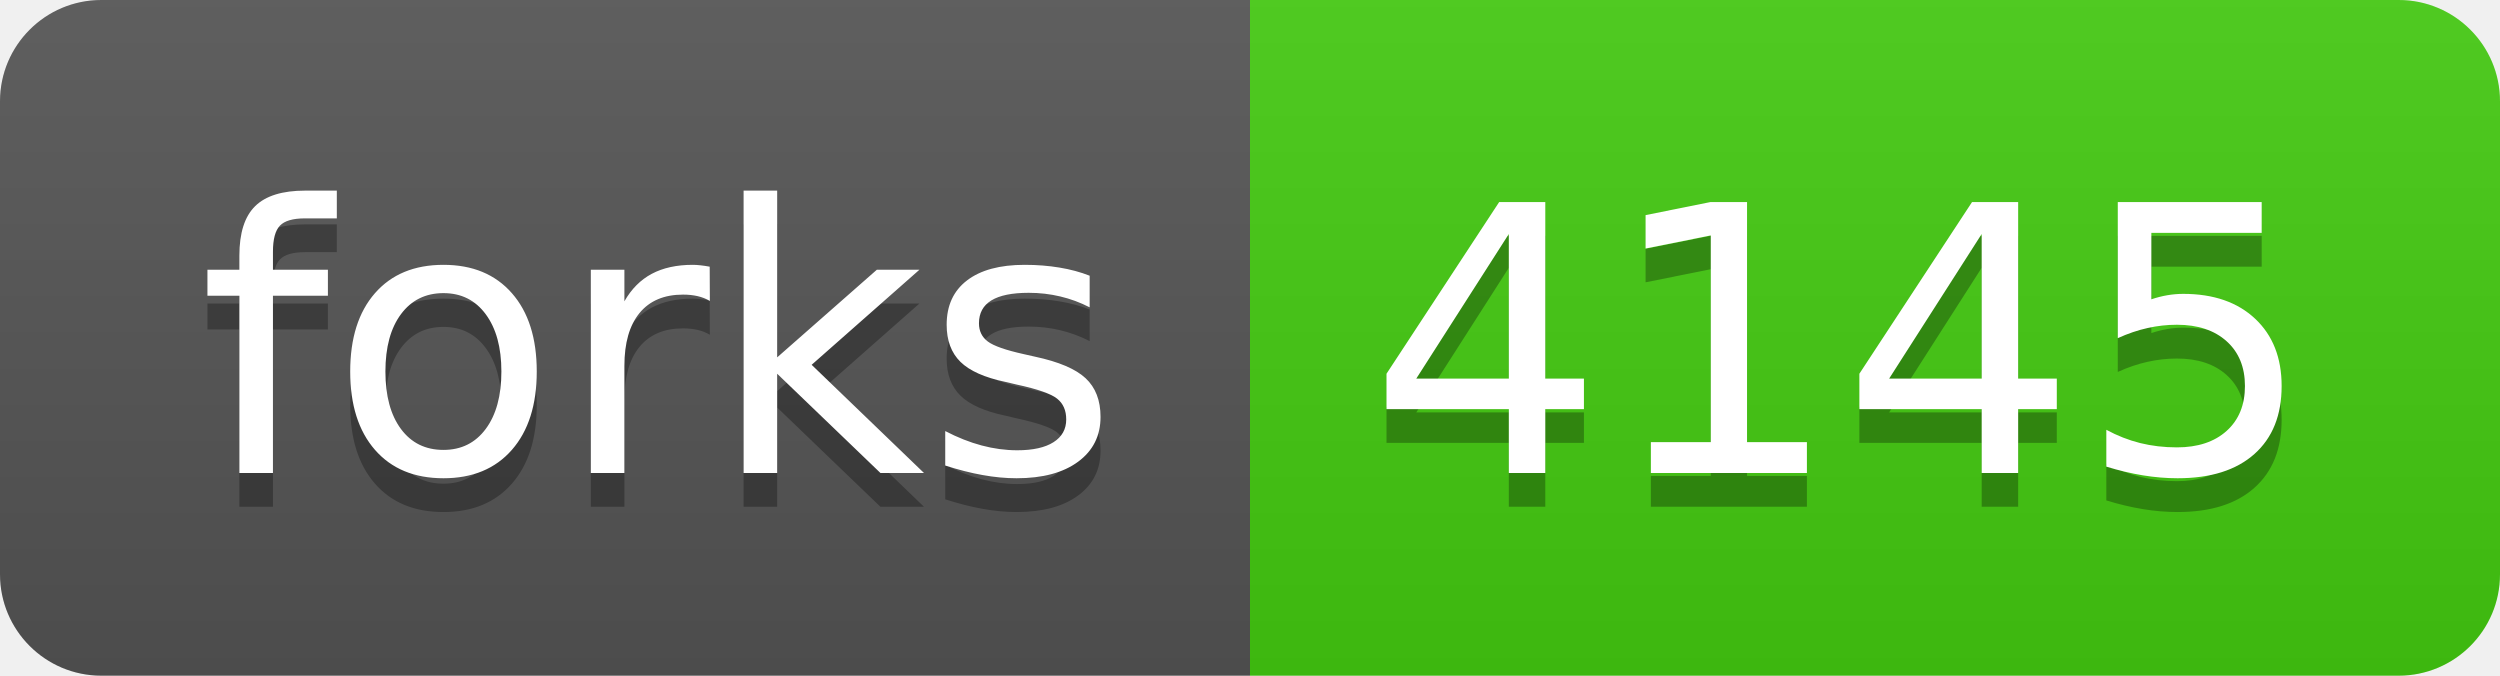
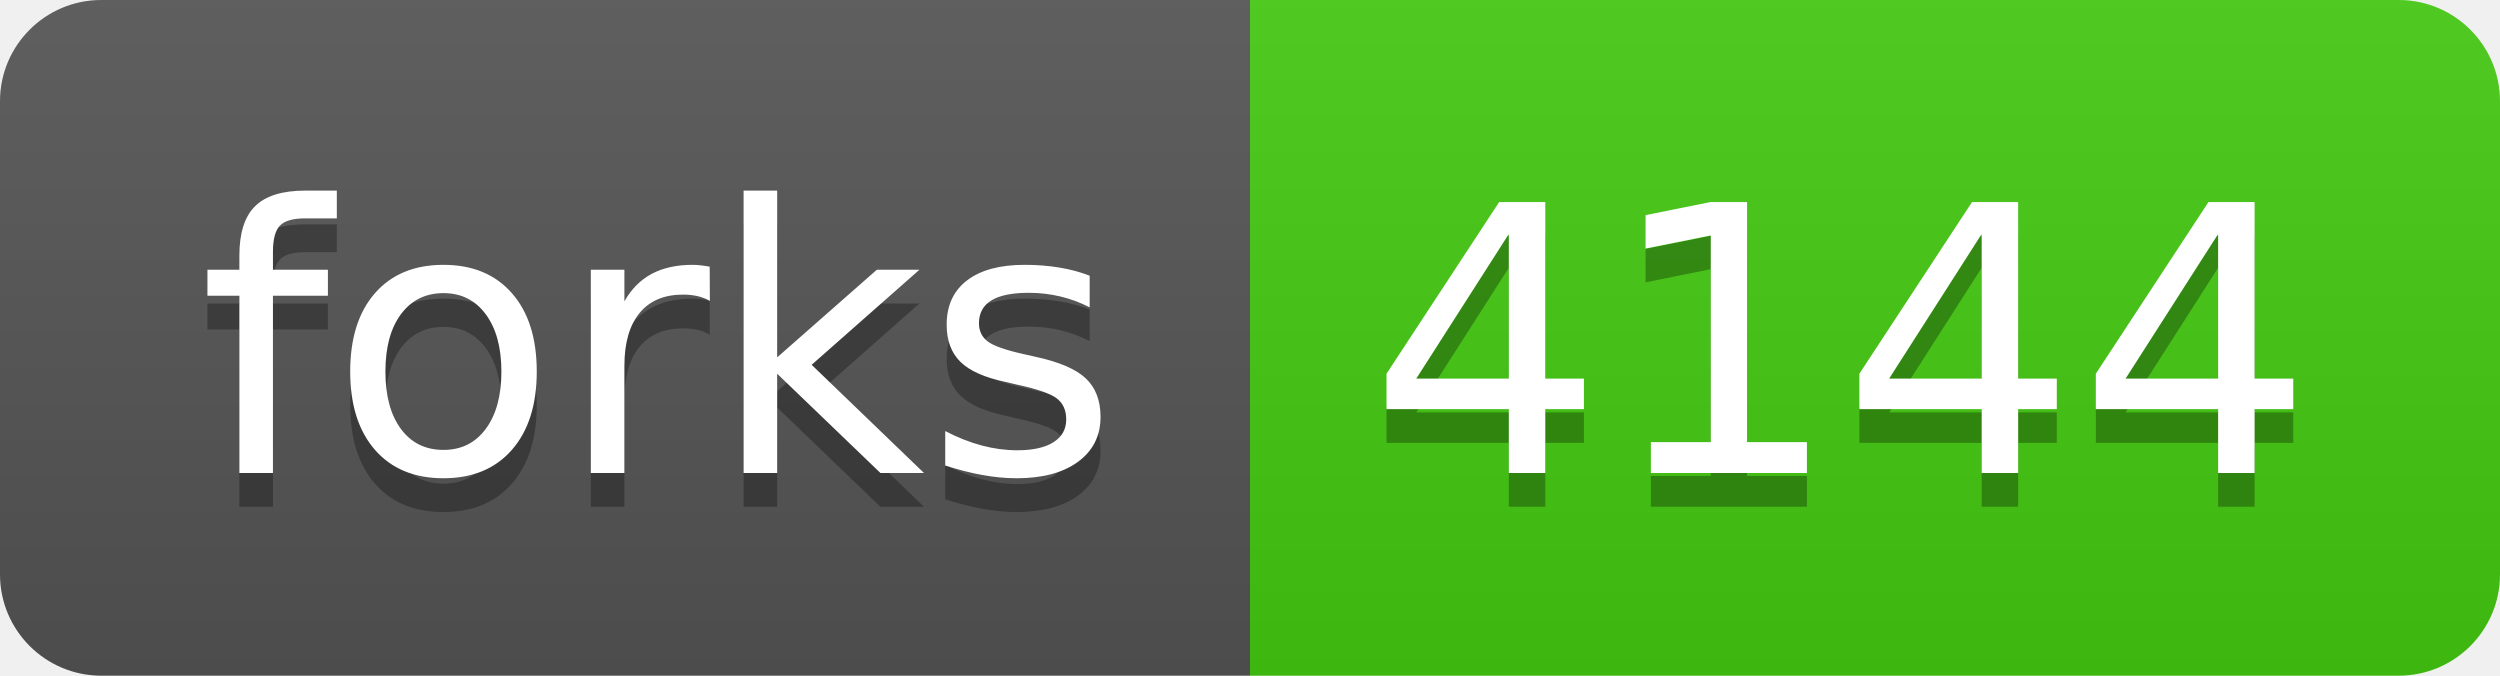
- <svg xmlns="http://www.w3.org/2000/svg" width="74" height="20" role="img" aria-label="forks: 4145">
+ <svg xmlns="http://www.w3.org/2000/svg" width="74" height="20" role="img" aria-label="forks: 4144">
  <linearGradient id="s" x2="0" y2="100%">
    <stop offset="0" stop-color="#bbb" stop-opacity=".1" />
    <stop offset="1" stop-opacity=".1" />
  </linearGradient>
  <clipPath id="r">
    <rect width="74" height="20" rx="3" fill="#fff" />
  </clipPath>
  <g clip-path="url(#r)">
    <rect width="37" height="20" fill="#555" />
    <rect x="37" width="37" height="20" fill="#4c1" />
    <rect width="74" height="20" fill="url(#s)" />
  </g>
  <g fill="#fff" text-anchor="middle" font-family="Verdana,Geneva,DejaVu Sans,sans-serif" text-rendering="geometricPrecision" font-size="110">
    <text aria-hidden="true" x="195" y="150" fill="#010101" fill-opacity=".3" transform="scale(.1)" textLength="270">forks</text>
    <text x="195" y="140" transform="scale(.1)" fill="#fff" textLength="270">forks</text>
-     <text aria-hidden="true" x="545" y="150" fill="#010101" fill-opacity=".3" transform="scale(.1)" textLength="270">4145</text>
-     <text x="545" y="140" transform="scale(.1)" fill="#fff" textLength="270">4145</text>
+     <text aria-hidden="true" x="545" y="150" fill="#010101" fill-opacity=".3" transform="scale(.1)" textLength="270">4144</text>
+     <text x="545" y="140" transform="scale(.1)" fill="#fff" textLength="270">4144</text>
  </g>
</svg>
